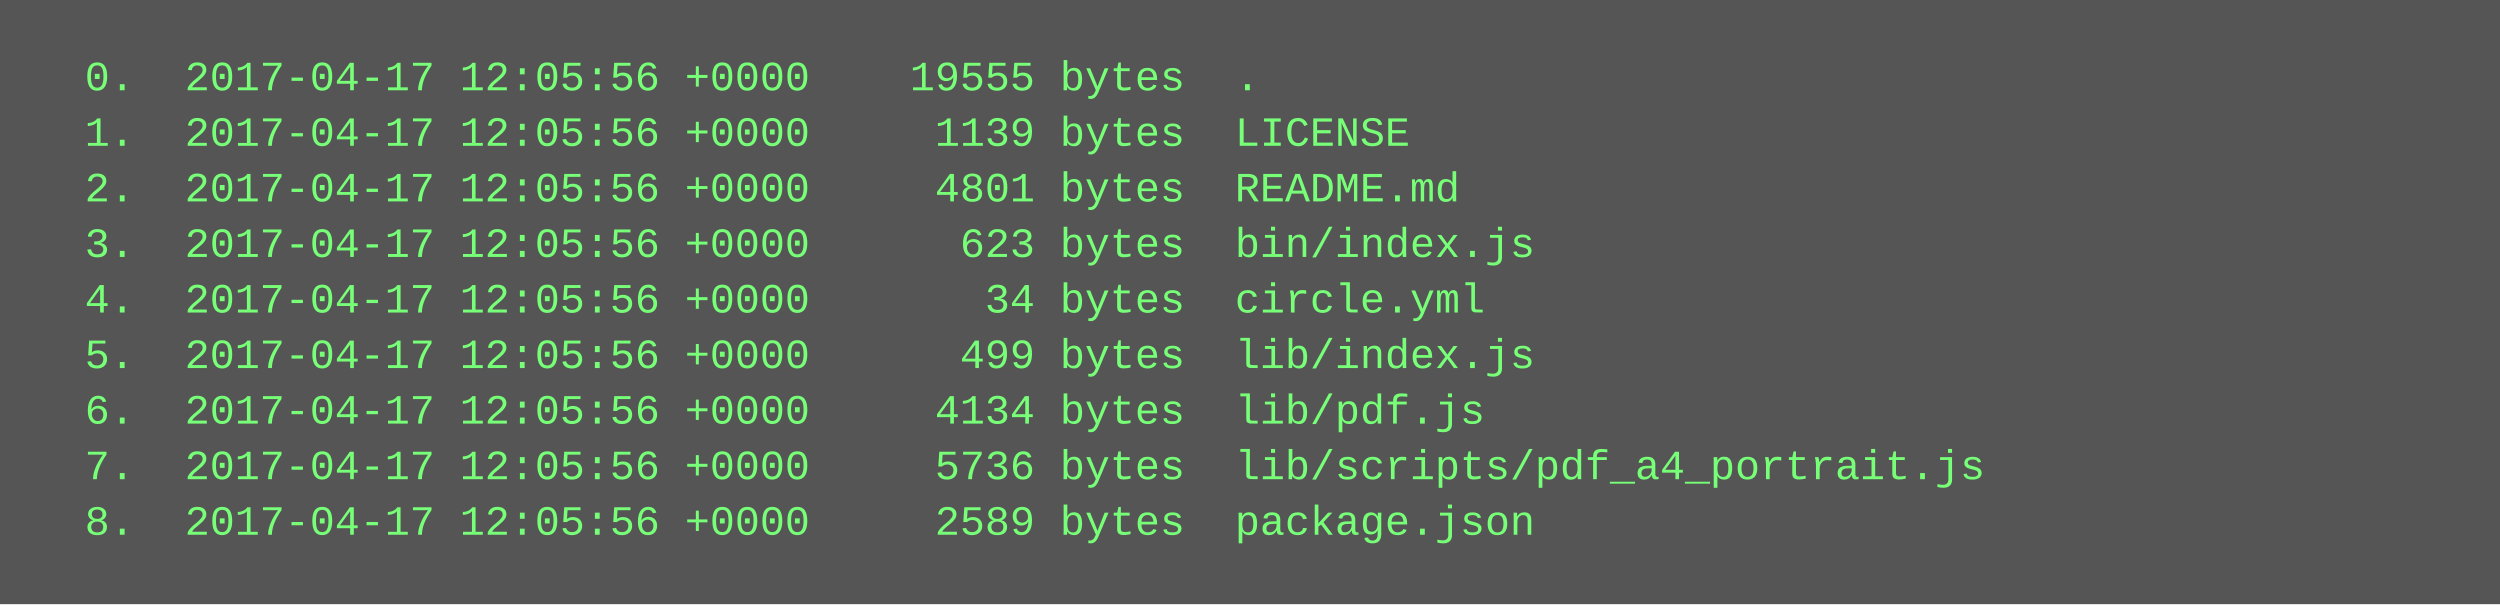
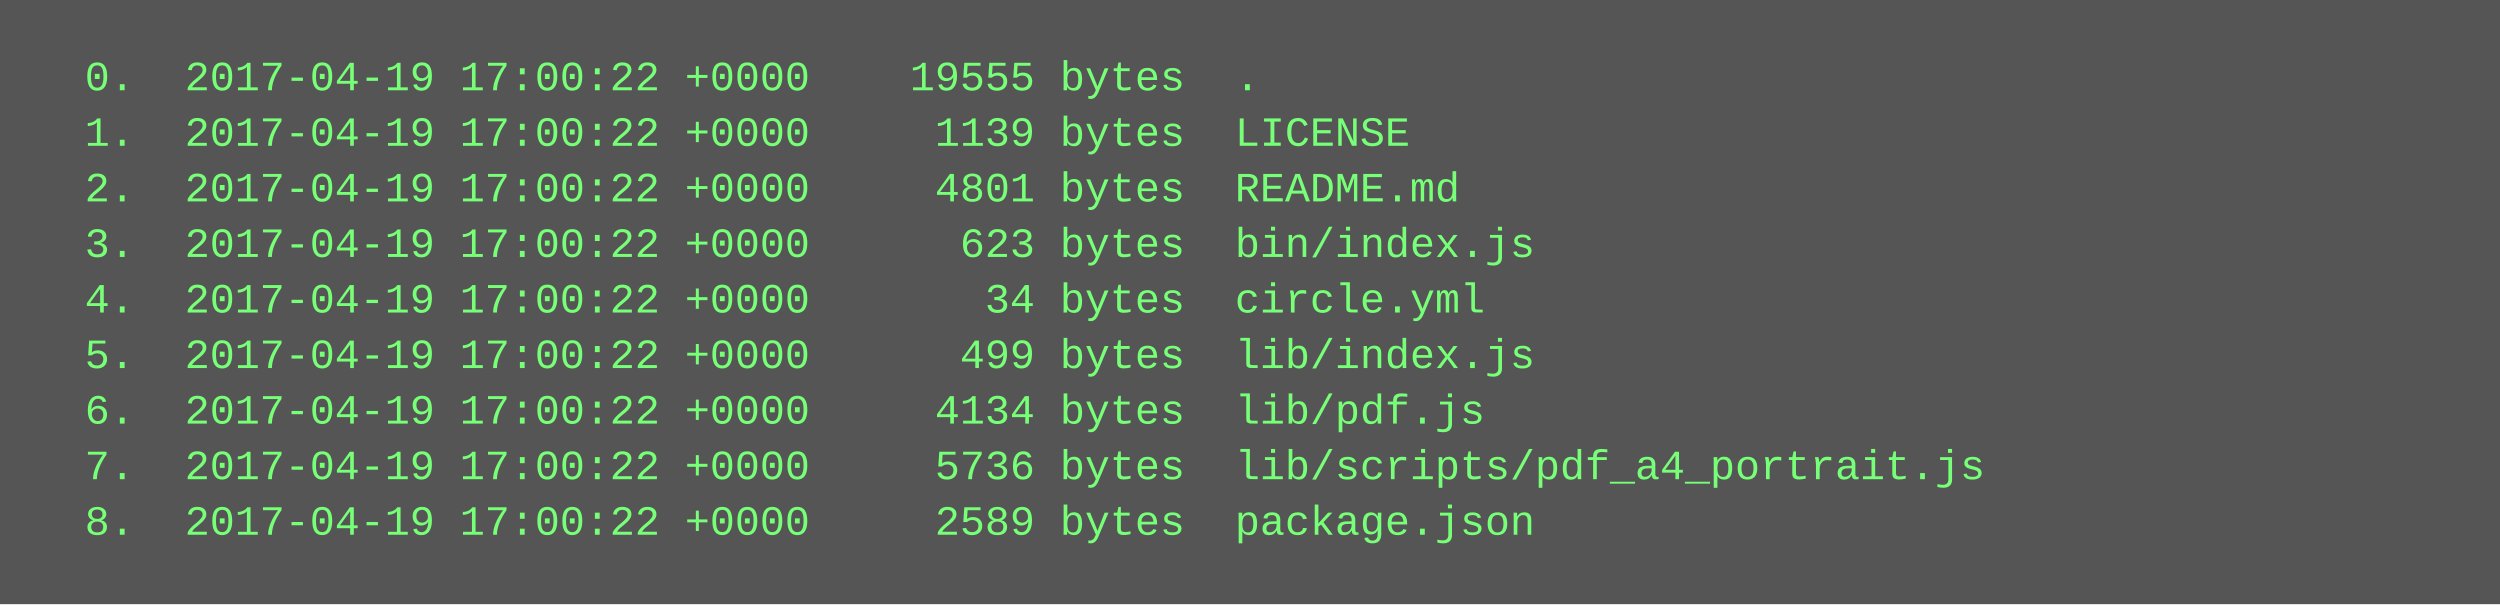
<svg xmlns="http://www.w3.org/2000/svg" height="174" width="720">
  <rect height="174" fill="#555" width="720" />
  <text fill="#7f7" font-family="Courier New" font-size="12" xml:space="preserve">
-     <tspan x="10" y="26">  0.  2017-04-17 12:05:56 +0000    19555 bytes  .</tspan>
-     <tspan x="10" y="42">  1.  2017-04-17 12:05:56 +0000     1139 bytes  LICENSE</tspan>
-     <tspan x="10" y="58">  2.  2017-04-17 12:05:56 +0000     4801 bytes  README.md</tspan>
-     <tspan x="10" y="74">  3.  2017-04-17 12:05:56 +0000      623 bytes  bin/index.js</tspan>
-     <tspan x="10" y="90">  4.  2017-04-17 12:05:56 +0000       34 bytes  circle.yml</tspan>
-     <tspan x="10" y="106">  5.  2017-04-17 12:05:56 +0000      499 bytes  lib/index.js</tspan>
-     <tspan x="10" y="122">  6.  2017-04-17 12:05:56 +0000     4134 bytes  lib/pdf.js</tspan>
-     <tspan x="10" y="138">  7.  2017-04-17 12:05:56 +0000     5736 bytes  lib/scripts/pdf_a4_portrait.js</tspan>
-     <tspan x="10" y="154">  8.  2017-04-17 12:05:56 +0000     2589 bytes  package.json</tspan>
+     <tspan x="10" y="26">  0.  2017-04-19 17:00:22 +0000    19555 bytes  .</tspan>
+     <tspan x="10" y="42">  1.  2017-04-19 17:00:22 +0000     1139 bytes  LICENSE</tspan>
+     <tspan x="10" y="58">  2.  2017-04-19 17:00:22 +0000     4801 bytes  README.md</tspan>
+     <tspan x="10" y="74">  3.  2017-04-19 17:00:22 +0000      623 bytes  bin/index.js</tspan>
+     <tspan x="10" y="90">  4.  2017-04-19 17:00:22 +0000       34 bytes  circle.yml</tspan>
+     <tspan x="10" y="106">  5.  2017-04-19 17:00:22 +0000      499 bytes  lib/index.js</tspan>
+     <tspan x="10" y="122">  6.  2017-04-19 17:00:22 +0000     4134 bytes  lib/pdf.js</tspan>
+     <tspan x="10" y="138">  7.  2017-04-19 17:00:22 +0000     5736 bytes  lib/scripts/pdf_a4_portrait.js</tspan>
+     <tspan x="10" y="154">  8.  2017-04-19 17:00:22 +0000     2589 bytes  package.json</tspan>
  </text>
</svg>
